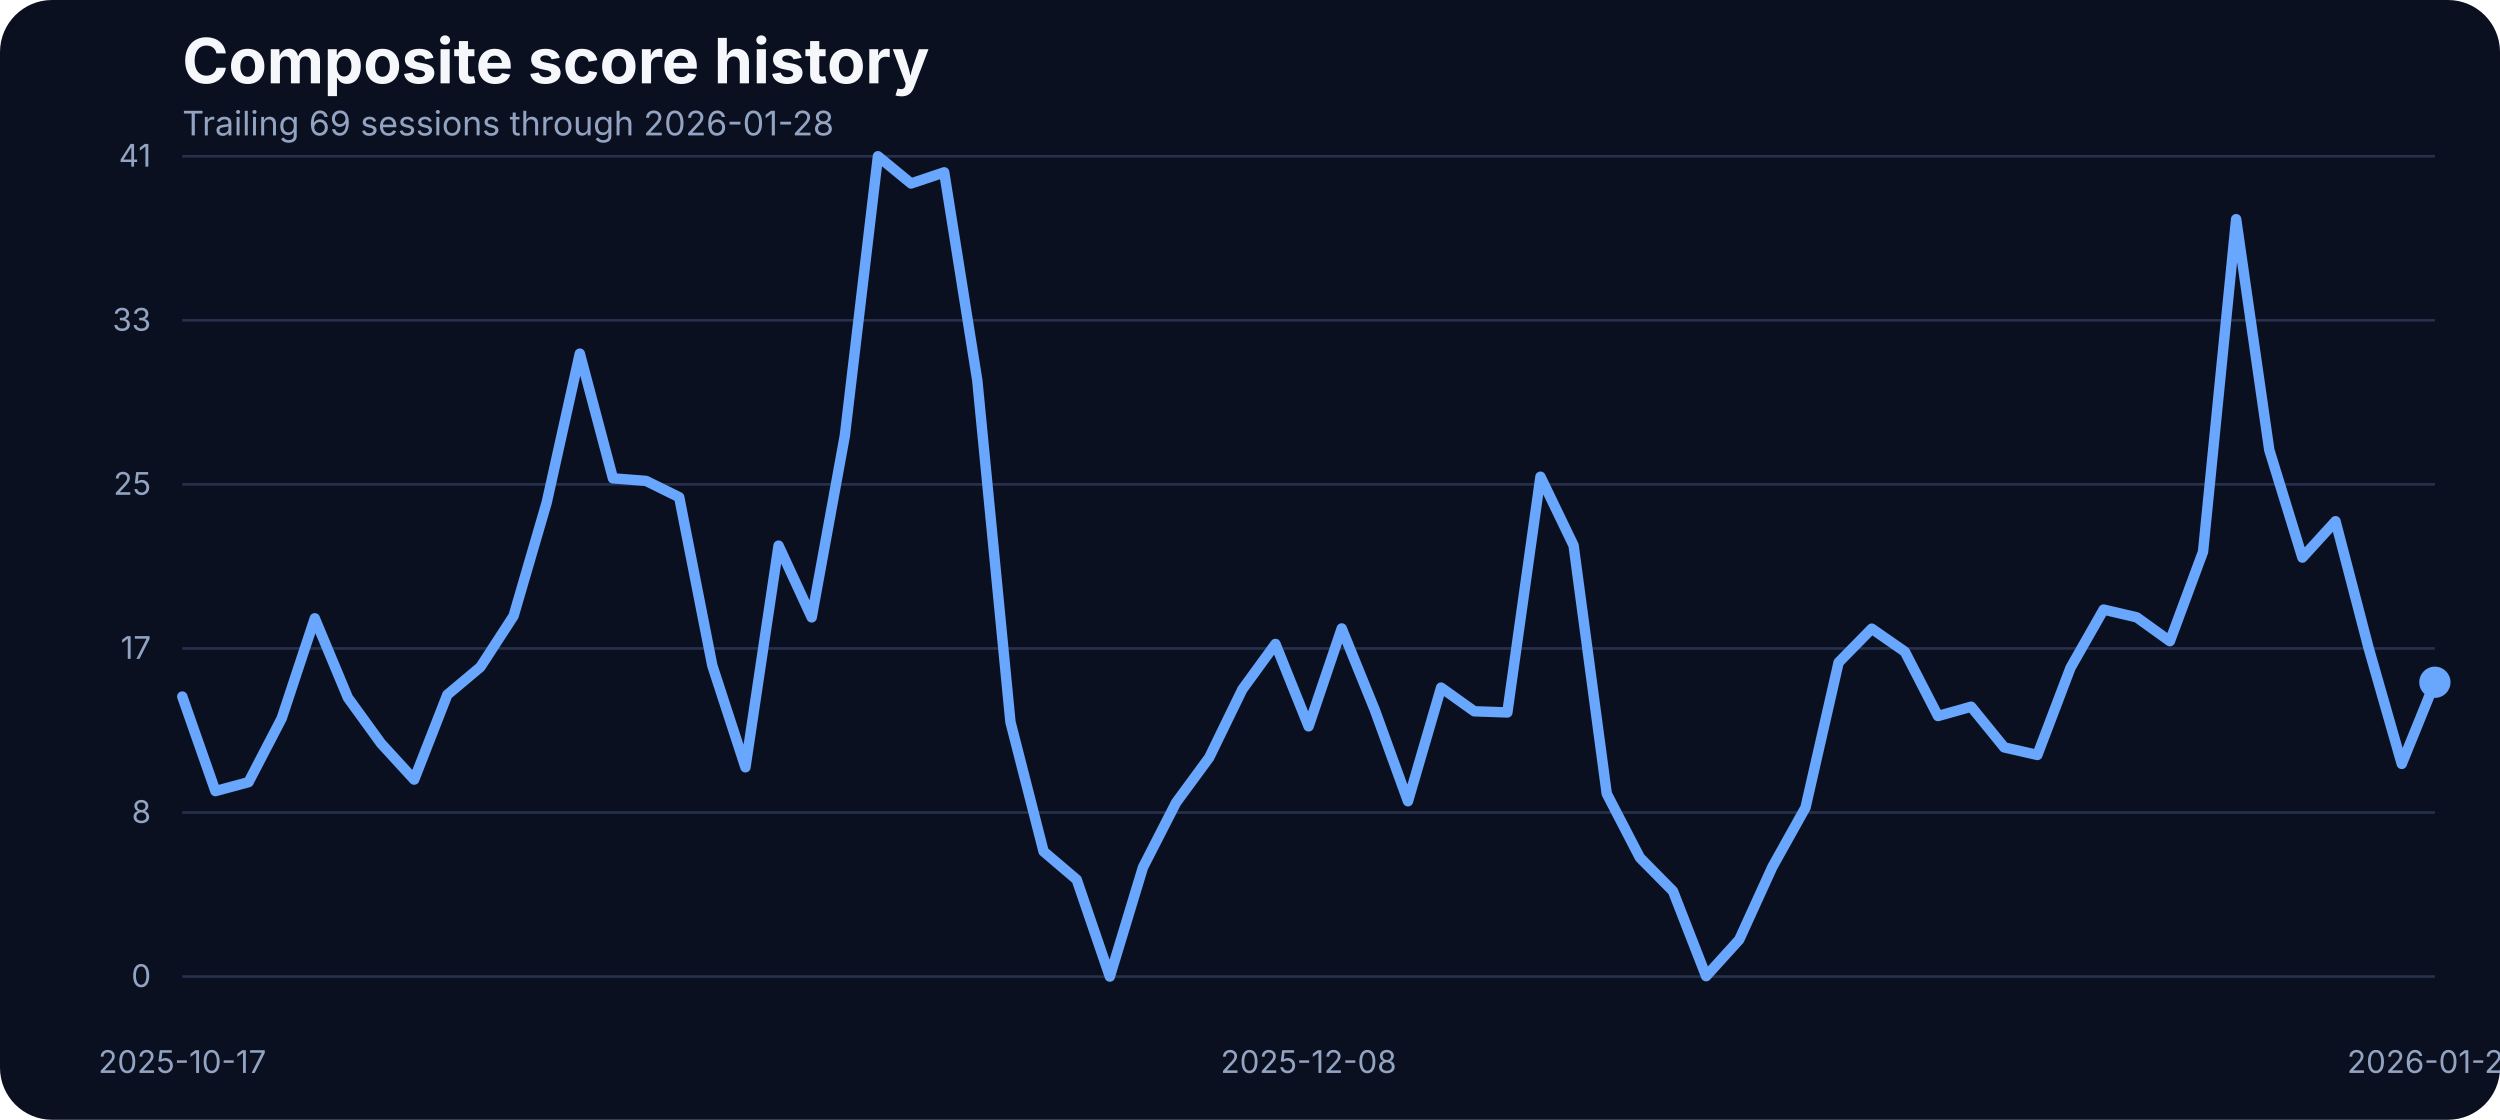
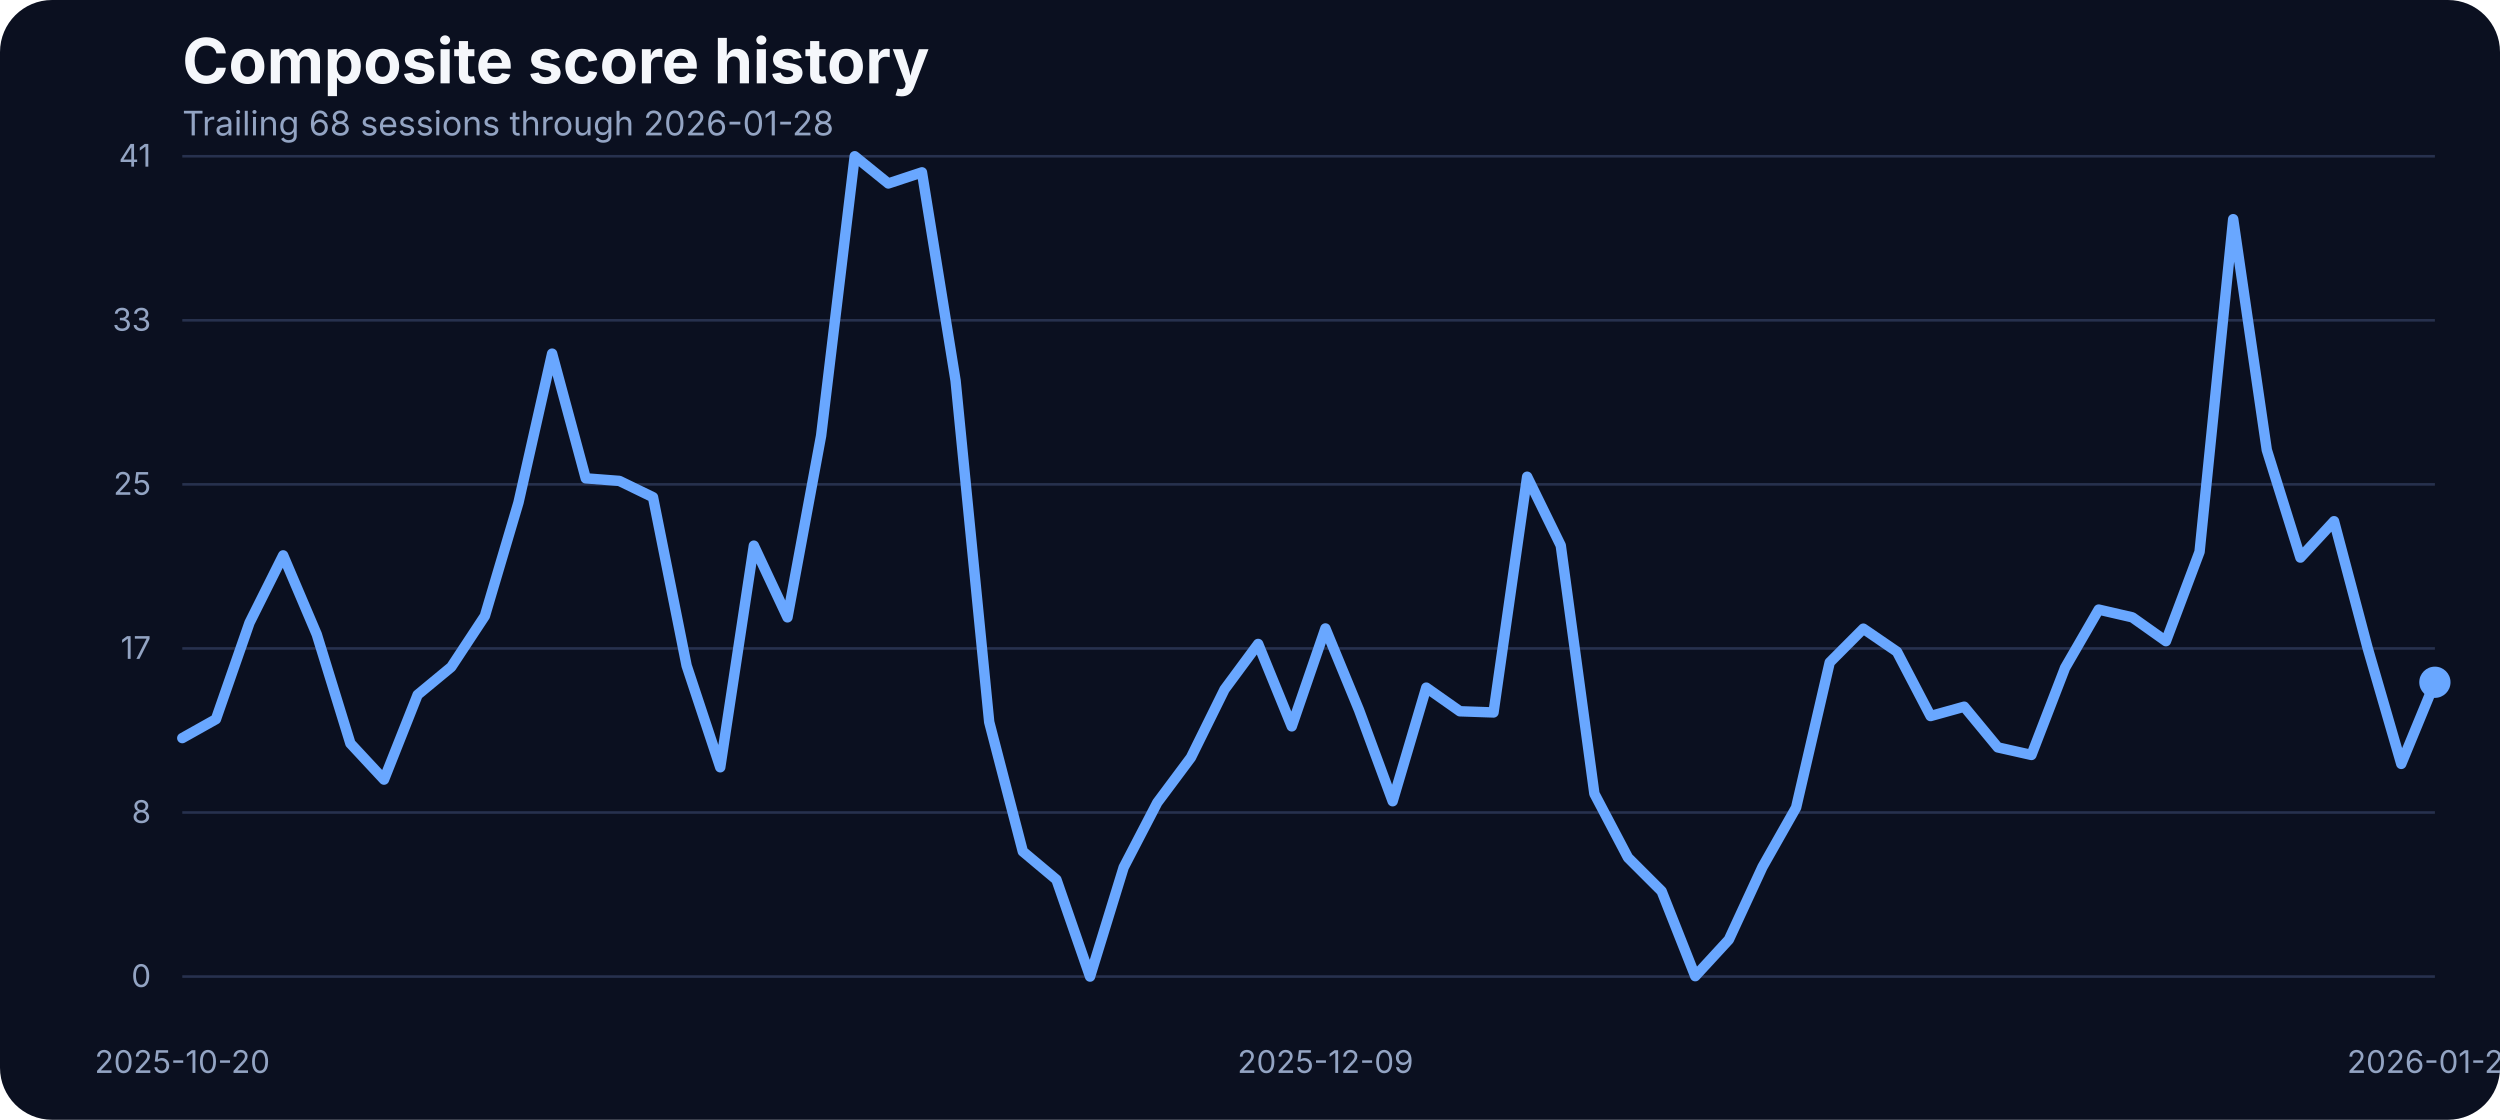
<svg xmlns="http://www.w3.org/2000/svg" width="960" height="430" viewBox="0 0 960 430" role="img" aria-label="Composite score history">
  <rect width="100%" height="100%" fill="#0b1020" rx="20" />
  <text x="70" y="32" fill="#f5f7fb" font-family="Inter, Arial, sans-serif" font-size="24" font-weight="700">Composite score history</text>
-   <text x="70" y="52" fill="#93a4c3" font-family="Inter, Arial, sans-serif" font-size="13">Trailing 69 sessions through 2026-01-28</text>
+   <text x="70" y="52" fill="#93a4c3" font-family="Inter, Arial, sans-serif" font-size="13">Trailing 68 sessions through 2026-01-28</text>
  <line x1="70" x2="935" y1="375.00" y2="375.00" stroke="#27314e" stroke-width="1" />
  <text x="58" y="379.00" text-anchor="end" fill="#93a4c3" font-family="Inter, Arial, sans-serif" font-size="12">0</text>
  <line x1="70" x2="935" y1="312.00" y2="312.00" stroke="#27314e" stroke-width="1" />
  <text x="58" y="316.00" text-anchor="end" fill="#93a4c3" font-family="Inter, Arial, sans-serif" font-size="12">8</text>
  <line x1="70" x2="935" y1="249.00" y2="249.00" stroke="#27314e" stroke-width="1" />
  <text x="58" y="253.00" text-anchor="end" fill="#93a4c3" font-family="Inter, Arial, sans-serif" font-size="12">17</text>
  <line x1="70" x2="935" y1="186.00" y2="186.00" stroke="#27314e" stroke-width="1" />
  <text x="58" y="190.00" text-anchor="end" fill="#93a4c3" font-family="Inter, Arial, sans-serif" font-size="12">25</text>
  <line x1="70" x2="935" y1="123.00" y2="123.00" stroke="#27314e" stroke-width="1" />
  <text x="58" y="127.00" text-anchor="end" fill="#93a4c3" font-family="Inter, Arial, sans-serif" font-size="12">33</text>
  <line x1="70" x2="935" y1="60.00" y2="60.00" stroke="#27314e" stroke-width="1" />
  <text x="58" y="64.00" text-anchor="end" fill="#93a4c3" font-family="Inter, Arial, sans-serif" font-size="12">41</text>
-   <text x="70.00" y="412" text-anchor="middle" fill="#93a4c3" font-family="Inter, Arial, sans-serif" font-size="12">2025-10-17</text>
-   <text x="502.50" y="412" text-anchor="middle" fill="#93a4c3" font-family="Inter, Arial, sans-serif" font-size="12">2025-12-08</text>
+   <text x="70.00" y="412" text-anchor="middle" fill="#93a4c3" font-family="Inter, Arial, sans-serif" font-size="12">2025-10-20</text>
+   <text x="508.96" y="412" text-anchor="middle" fill="#93a4c3" font-family="Inter, Arial, sans-serif" font-size="12">2025-12-09</text>
  <text x="935.00" y="412" text-anchor="middle" fill="#93a4c3" font-family="Inter, Arial, sans-serif" font-size="12">2026-01-28</text>
-   <path d="M 70.00 267.48 L 82.72 303.78 L 95.44 300.35 L 108.16 275.87 L 120.88 237.44 L 133.60 267.94 L 146.32 285.48 L 159.04 299.36 L 171.76 266.80 L 184.49 256.12 L 197.21 236.53 L 209.93 192.98 L 222.65 135.80 L 235.37 183.68 L 248.09 184.67 L 260.81 190.93 L 273.53 255.59 L 286.25 294.63 L 298.97 209.53 L 311.69 237.06 L 324.41 167.36 L 337.13 60.00 L 349.85 70.45 L 362.57 66.18 L 375.29 146.17 L 388.01 277.24 L 400.74 326.96 L 413.46 337.79 L 426.18 375.00 L 438.90 333.06 L 451.62 308.20 L 464.34 290.89 L 477.06 264.74 L 489.78 247.28 L 502.50 278.92 L 515.22 241.33 L 527.94 272.67 L 540.66 307.67 L 553.38 264.05 L 566.10 273.13 L 578.82 273.58 L 591.54 183.07 L 604.26 209.46 L 616.99 304.77 L 629.71 329.32 L 642.43 342.21 L 655.15 374.85 L 667.87 360.82 L 680.59 332.91 L 693.31 310.11 L 706.03 254.37 L 718.75 241.41 L 731.47 250.25 L 744.19 274.96 L 756.91 271.37 L 769.63 287.00 L 782.35 289.90 L 795.07 256.43 L 807.79 234.08 L 820.51 237.06 L 833.24 246.21 L 845.96 211.90 L 858.68 84.17 L 871.40 172.78 L 884.12 214.11 L 896.84 200.15 L 909.56 248.88 L 922.28 293.33 L 935.00 261.99" fill="none" stroke="#69a7ff" stroke-width="4" stroke-linecap="round" stroke-linejoin="round" />
+   <path d="M 70.00 283.42 L 82.91 276.18 L 95.82 239.12 L 108.73 213.27 L 121.64 243.62 L 134.55 285.48 L 147.46 299.36 L 160.37 266.80 L 173.28 256.12 L 186.19 236.53 L 199.10 192.98 L 212.01 135.80 L 224.93 183.68 L 237.84 184.67 L 250.75 190.93 L 263.66 255.59 L 276.57 294.63 L 289.48 209.53 L 302.39 237.06 L 315.30 167.36 L 328.21 60.00 L 341.12 70.45 L 354.03 66.18 L 366.94 146.17 L 379.85 277.24 L 392.76 326.96 L 405.67 337.79 L 418.58 375.00 L 431.49 333.06 L 444.40 308.20 L 457.31 290.89 L 470.22 264.74 L 483.13 247.28 L 496.04 278.92 L 508.96 241.33 L 521.87 272.67 L 534.78 307.67 L 547.69 264.05 L 560.60 273.13 L 573.51 273.58 L 586.42 183.07 L 599.33 209.46 L 612.24 304.77 L 625.15 329.32 L 638.06 342.21 L 650.97 374.85 L 663.88 360.82 L 676.79 332.91 L 689.70 310.11 L 702.61 254.37 L 715.52 241.41 L 728.43 250.25 L 741.34 274.96 L 754.25 271.37 L 767.16 287.00 L 780.07 289.90 L 792.99 256.43 L 805.90 234.08 L 818.81 237.06 L 831.72 246.21 L 844.63 211.90 L 857.54 84.17 L 870.45 172.78 L 883.36 214.11 L 896.27 200.15 L 909.18 248.88 L 922.09 293.33 L 935.00 261.99" fill="none" stroke="#69a7ff" stroke-width="4" stroke-linecap="round" stroke-linejoin="round" />
  <circle cx="935.00" cy="261.99" r="6" fill="#69a7ff" />
</svg>
